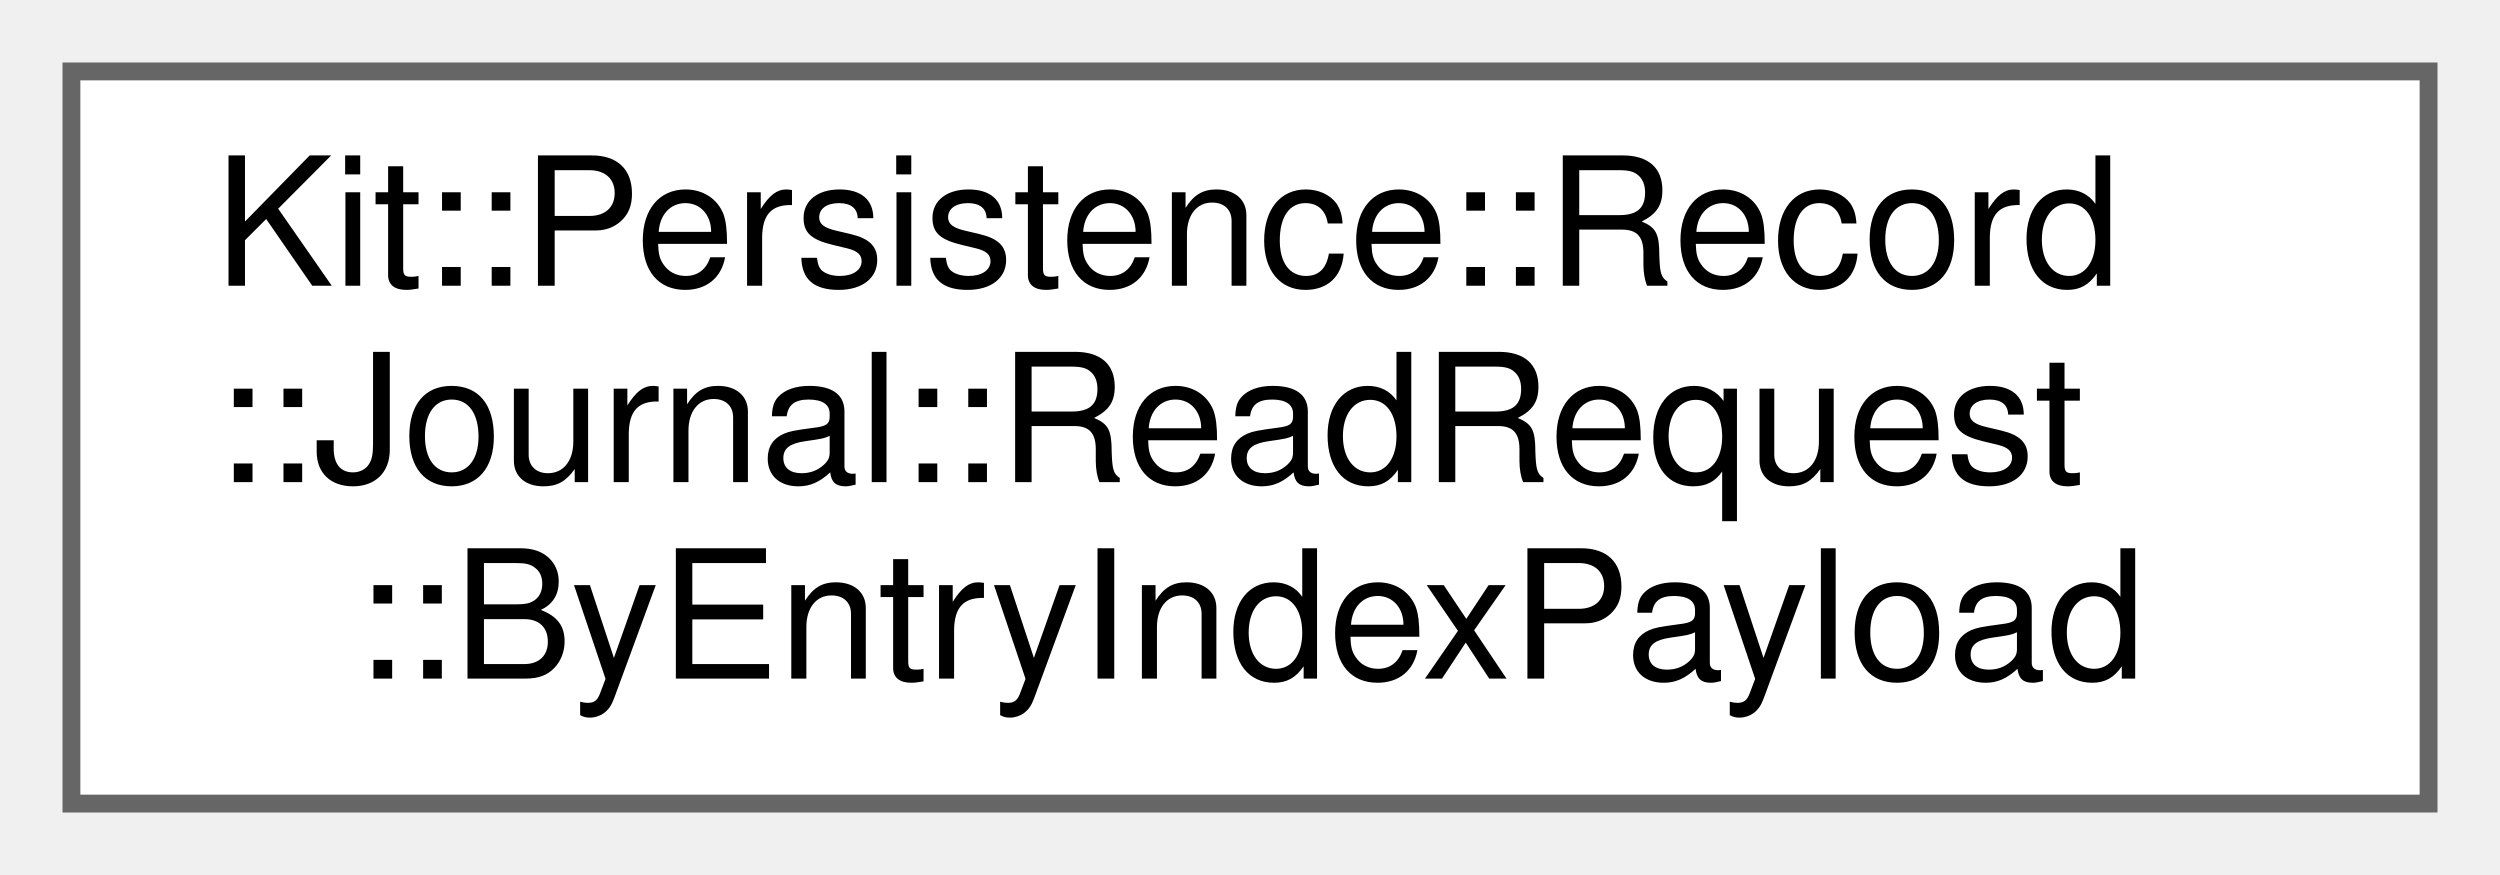
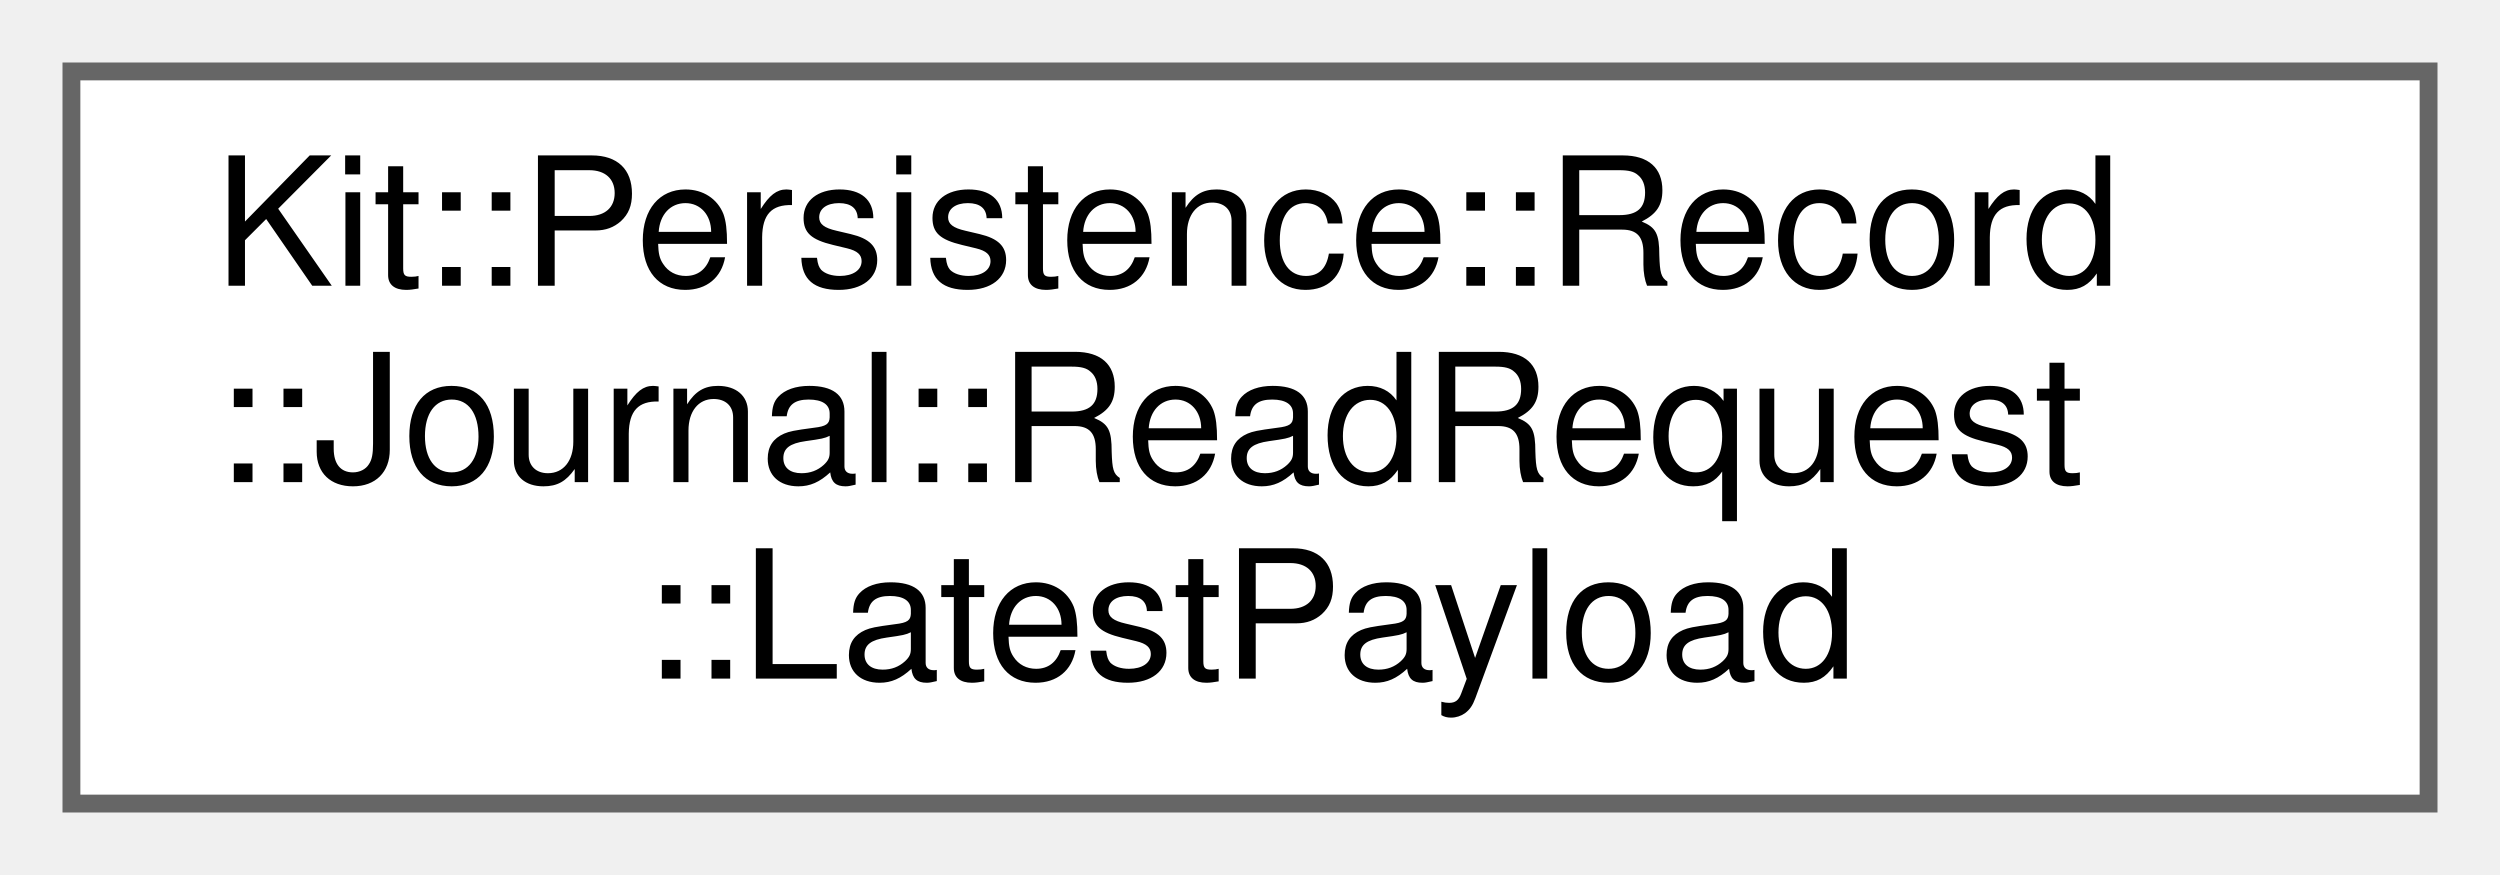
<svg xmlns="http://www.w3.org/2000/svg" xmlns:xlink="http://www.w3.org/1999/xlink" width="140pt" height="49pt" viewBox="0.00 0.00 140.00 49.00">
  <g id="graph0" class="graph" transform="scale(1 1) rotate(0) translate(4 45)">
    <g id="Node000000" class="node">
      <g id="a_Node000000">
-         <a xlink:href="class_kit_1_1_persistence_1_1_record_1_1_journal_1_1_read_request_1_1_by_entry_index_payload.html" target="_top" xlink:title="Payload for Message: RetrieveByEntryIndex.">
+         <a xlink:href="class_kit_1_1_persistence_1_1_record_1_1_journal_1_1_read_request_1_1_latest_payload.html" target="_top" xlink:title="Payload for Message: RetrieveLatest.">
          <polygon fill="white" stroke="#666666" points="132,-41 0,-41 0,0 132,0 132,-41" />
          <text text-anchor="start" x="8" y="-29" font-family="Helvetica,sans-Serif" font-size="10.00">Kit::Persistence::Record</text>
          <text text-anchor="start" x="8" y="-18" font-family="Helvetica,sans-Serif" font-size="10.00">::Journal::ReadRequest</text>
-           <text text-anchor="middle" x="66" y="-7" font-family="Helvetica,sans-Serif" font-size="10.00">::ByEntryIndexPayload</text>
+           <text text-anchor="middle" x="66" y="-7" font-family="Helvetica,sans-Serif" font-size="10.00">::LatestPayload</text>
        </a>
      </g>
    </g>
  </g>
</svg>
